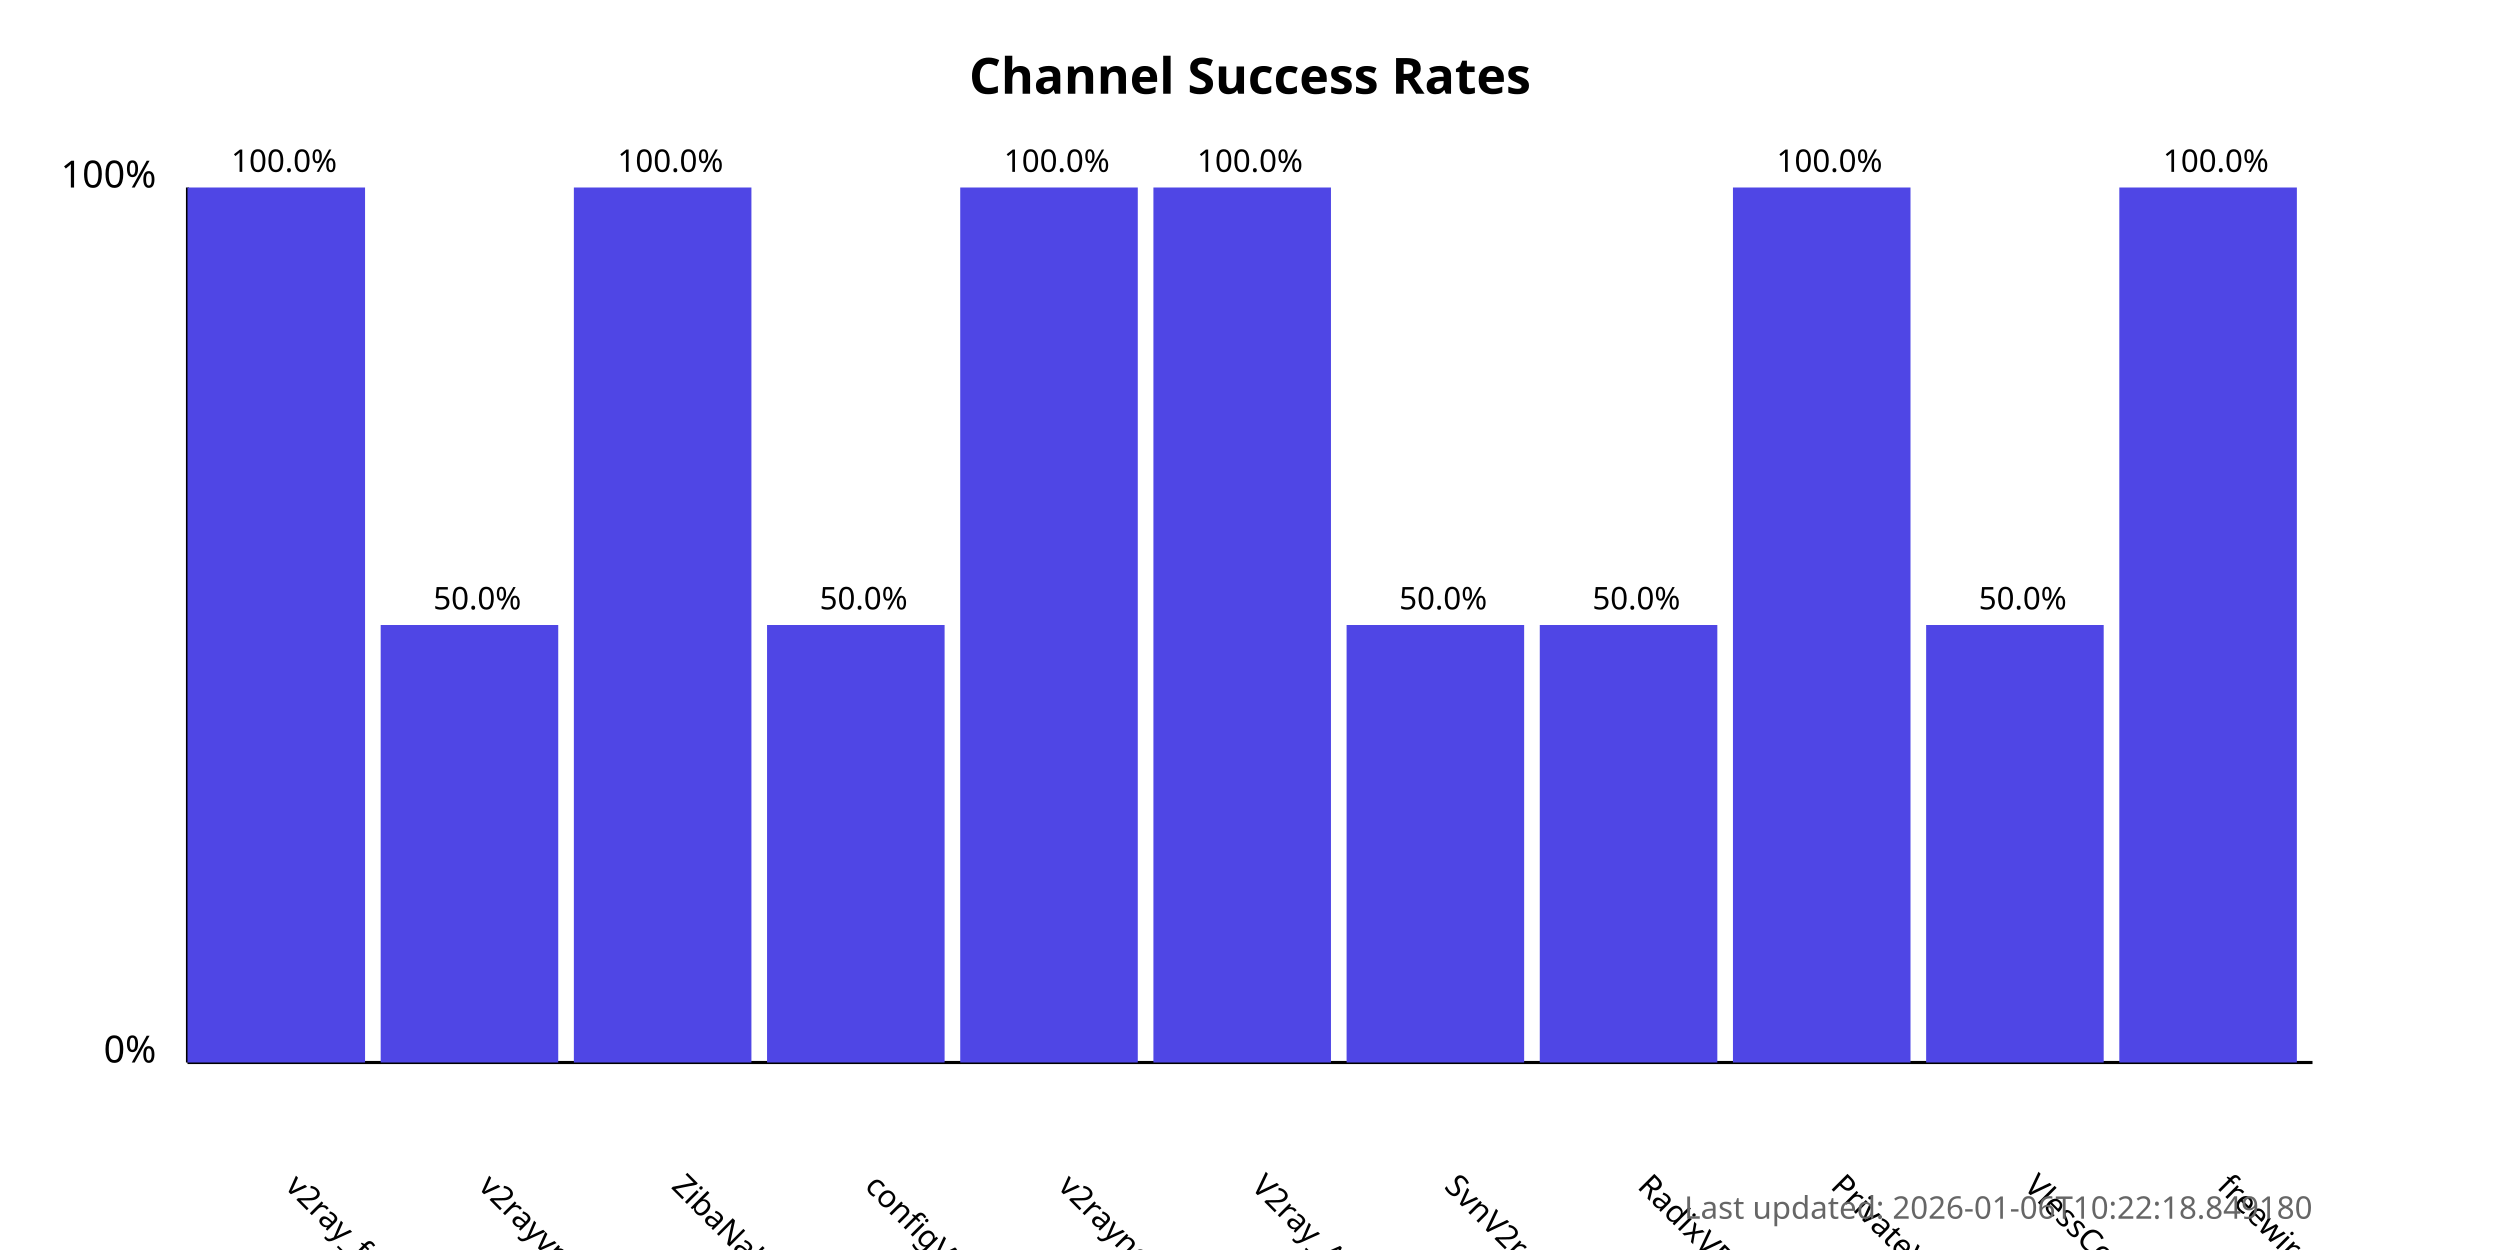
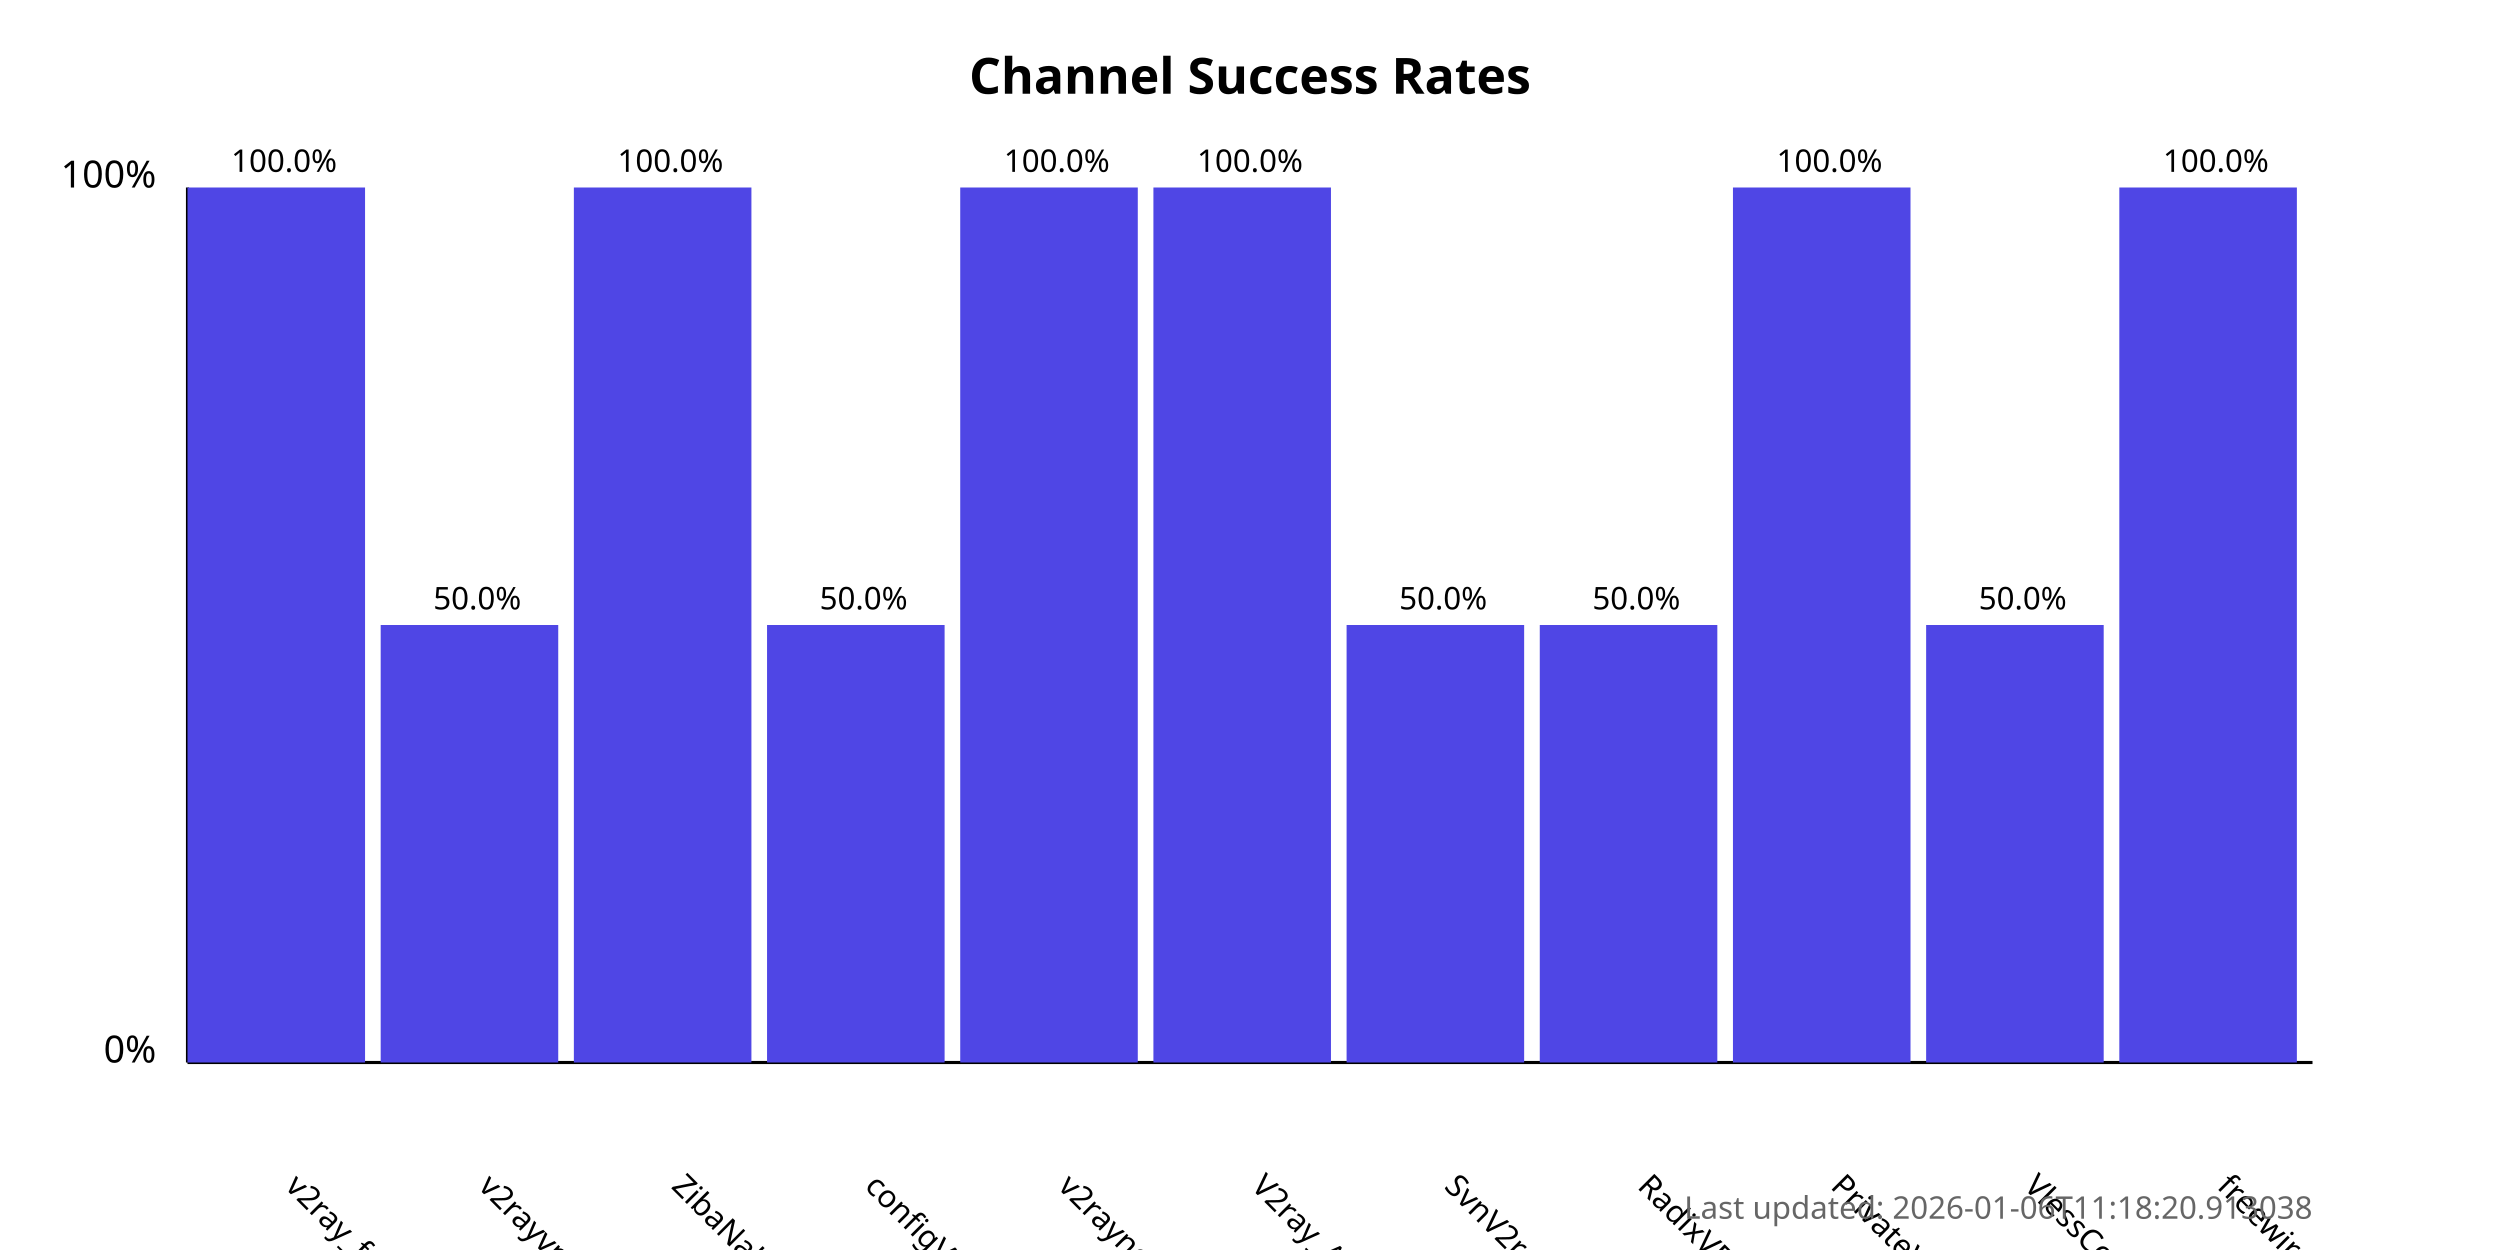
<svg xmlns="http://www.w3.org/2000/svg" width="800" height="400">
  <style>
            .chart-title { font: bold 16px sans-serif; }
            .axis-label { font: 12px sans-serif; }
            .tick-label { font: 10px sans-serif; }
            .bar { fill: #4f46e5; }
            .bar:hover { fill: #6366f1; }
            .timestamp { font: 10px sans-serif; fill: #666; }
        </style>
  <text x="400.0" y="30" text-anchor="middle" class="chart-title">
            Channel Success Rates
        </text>
  <line x1="60" y1="340" x2="60" y2="60" stroke="black" stroke-width="1" />
  <line x1="60" y1="340" x2="740" y2="340" stroke="black" stroke-width="1" />
  <text x="50" y="340" text-anchor="end" class="axis-label">0%</text>
  <text x="50" y="60" text-anchor="end" class="axis-label">100%</text>
  <g>
    <rect x="60" y="60.0" width="56.818" height="280.0" class="bar" />
    <text x="90.909" y="380" transform="rotate(45, 90.90909, 380)" text-anchor="start" class="tick-label">
                v2ray_free_conf
            </text>
    <text x="90.909" y="55.0" text-anchor="middle" class="tick-label">
                100.0%
            </text>
  </g>
  <g>
    <rect x="121.818" y="200.0" width="56.818" height="140.0" class="bar" />
    <text x="152.727" y="380" transform="rotate(45, 152.7273, 380)" text-anchor="start" class="tick-label">
                v2rayvpno
            </text>
    <text x="152.727" y="195.0" text-anchor="middle" class="tick-label">
                50.0%
            </text>
  </g>
  <g>
    <rect x="183.636" y="60.0" width="56.818" height="280.0" class="bar" />
    <text x="214.545" y="380" transform="rotate(45, 214.5455, 380)" text-anchor="start" class="tick-label">
                ZibaNabz
            </text>
    <text x="214.545" y="55.0" text-anchor="middle" class="tick-label">
                100.0%
            </text>
  </g>
  <g>
    <rect x="245.455" y="200.0" width="56.818" height="140.0" class="bar" />
    <text x="276.364" y="380" transform="rotate(45, 276.3636, 380)" text-anchor="start" class="tick-label">
                configV2rayForFree
            </text>
    <text x="276.364" y="195.0" text-anchor="middle" class="tick-label">
                50.0%
            </text>
  </g>
  <g>
    <rect x="307.273" y="60.0" width="56.818" height="280.0" class="bar" />
    <text x="338.182" y="380" transform="rotate(45, 338.1818, 380)" text-anchor="start" class="tick-label">
                v2rayngvpn
            </text>
    <text x="338.182" y="55.0" text-anchor="middle" class="tick-label">
                100.0%
            </text>
  </g>
  <g>
    <rect x="369.091" y="60.0" width="56.818" height="280.0" class="bar" />
    <text x="400.0" y="380" transform="rotate(45, 400.0, 380)" text-anchor="start" class="tick-label">
                V2ray_Alpha
            </text>
    <text x="400.0" y="55.0" text-anchor="middle" class="tick-label">
                100.0%
            </text>
  </g>
  <g>
    <rect x="430.909" y="200.0" width="56.818" height="140.0" class="bar" />
    <text x="461.818" y="380" transform="rotate(45, 461.8182, 380)" text-anchor="start" class="tick-label">
                SvnV2ray
            </text>
    <text x="461.818" y="195.0" text-anchor="middle" class="tick-label">
                50.0%
            </text>
  </g>
  <g>
    <rect x="492.727" y="200.0" width="56.818" height="140.0" class="bar" />
    <text x="523.636" y="380" transform="rotate(45, 523.6364, 380)" text-anchor="start" class="tick-label">
                RadixVPN
            </text>
    <text x="523.636" y="195.0" text-anchor="middle" class="tick-label">
                50.0%
            </text>
  </g>
  <g>
    <rect x="554.545" y="60.0" width="56.818" height="280.0" class="bar" />
    <text x="585.455" y="380" transform="rotate(45, 585.4545, 380)" text-anchor="start" class="tick-label">
                PrivateVPNs
            </text>
    <text x="585.455" y="55.0" text-anchor="middle" class="tick-label">
                100.0%
            </text>
  </g>
  <g>
    <rect x="616.364" y="200.0" width="56.818" height="140.0" class="bar" />
    <text x="647.273" y="380" transform="rotate(45, 647.2727, 380)" text-anchor="start" class="tick-label">
                VlessConfig
            </text>
    <text x="647.273" y="195.0" text-anchor="middle" class="tick-label">
                50.0%
            </text>
  </g>
  <g>
    <rect x="678.182" y="60.0" width="56.818" height="280.0" class="bar" />
    <text x="709.091" y="380" transform="rotate(45, 709.0909, 380)" text-anchor="start" class="tick-label">
                freewireguard
            </text>
    <text x="709.091" y="55.0" text-anchor="middle" class="tick-label">
                100.0%
            </text>
  </g>
  <text x="740" y="390" text-anchor="end" class="timestamp">
-             Last updated: 2026-01-06T10:22:18.849180
+             Last updated: 2026-01-06T11:18:20.913038
        </text>
</svg>
